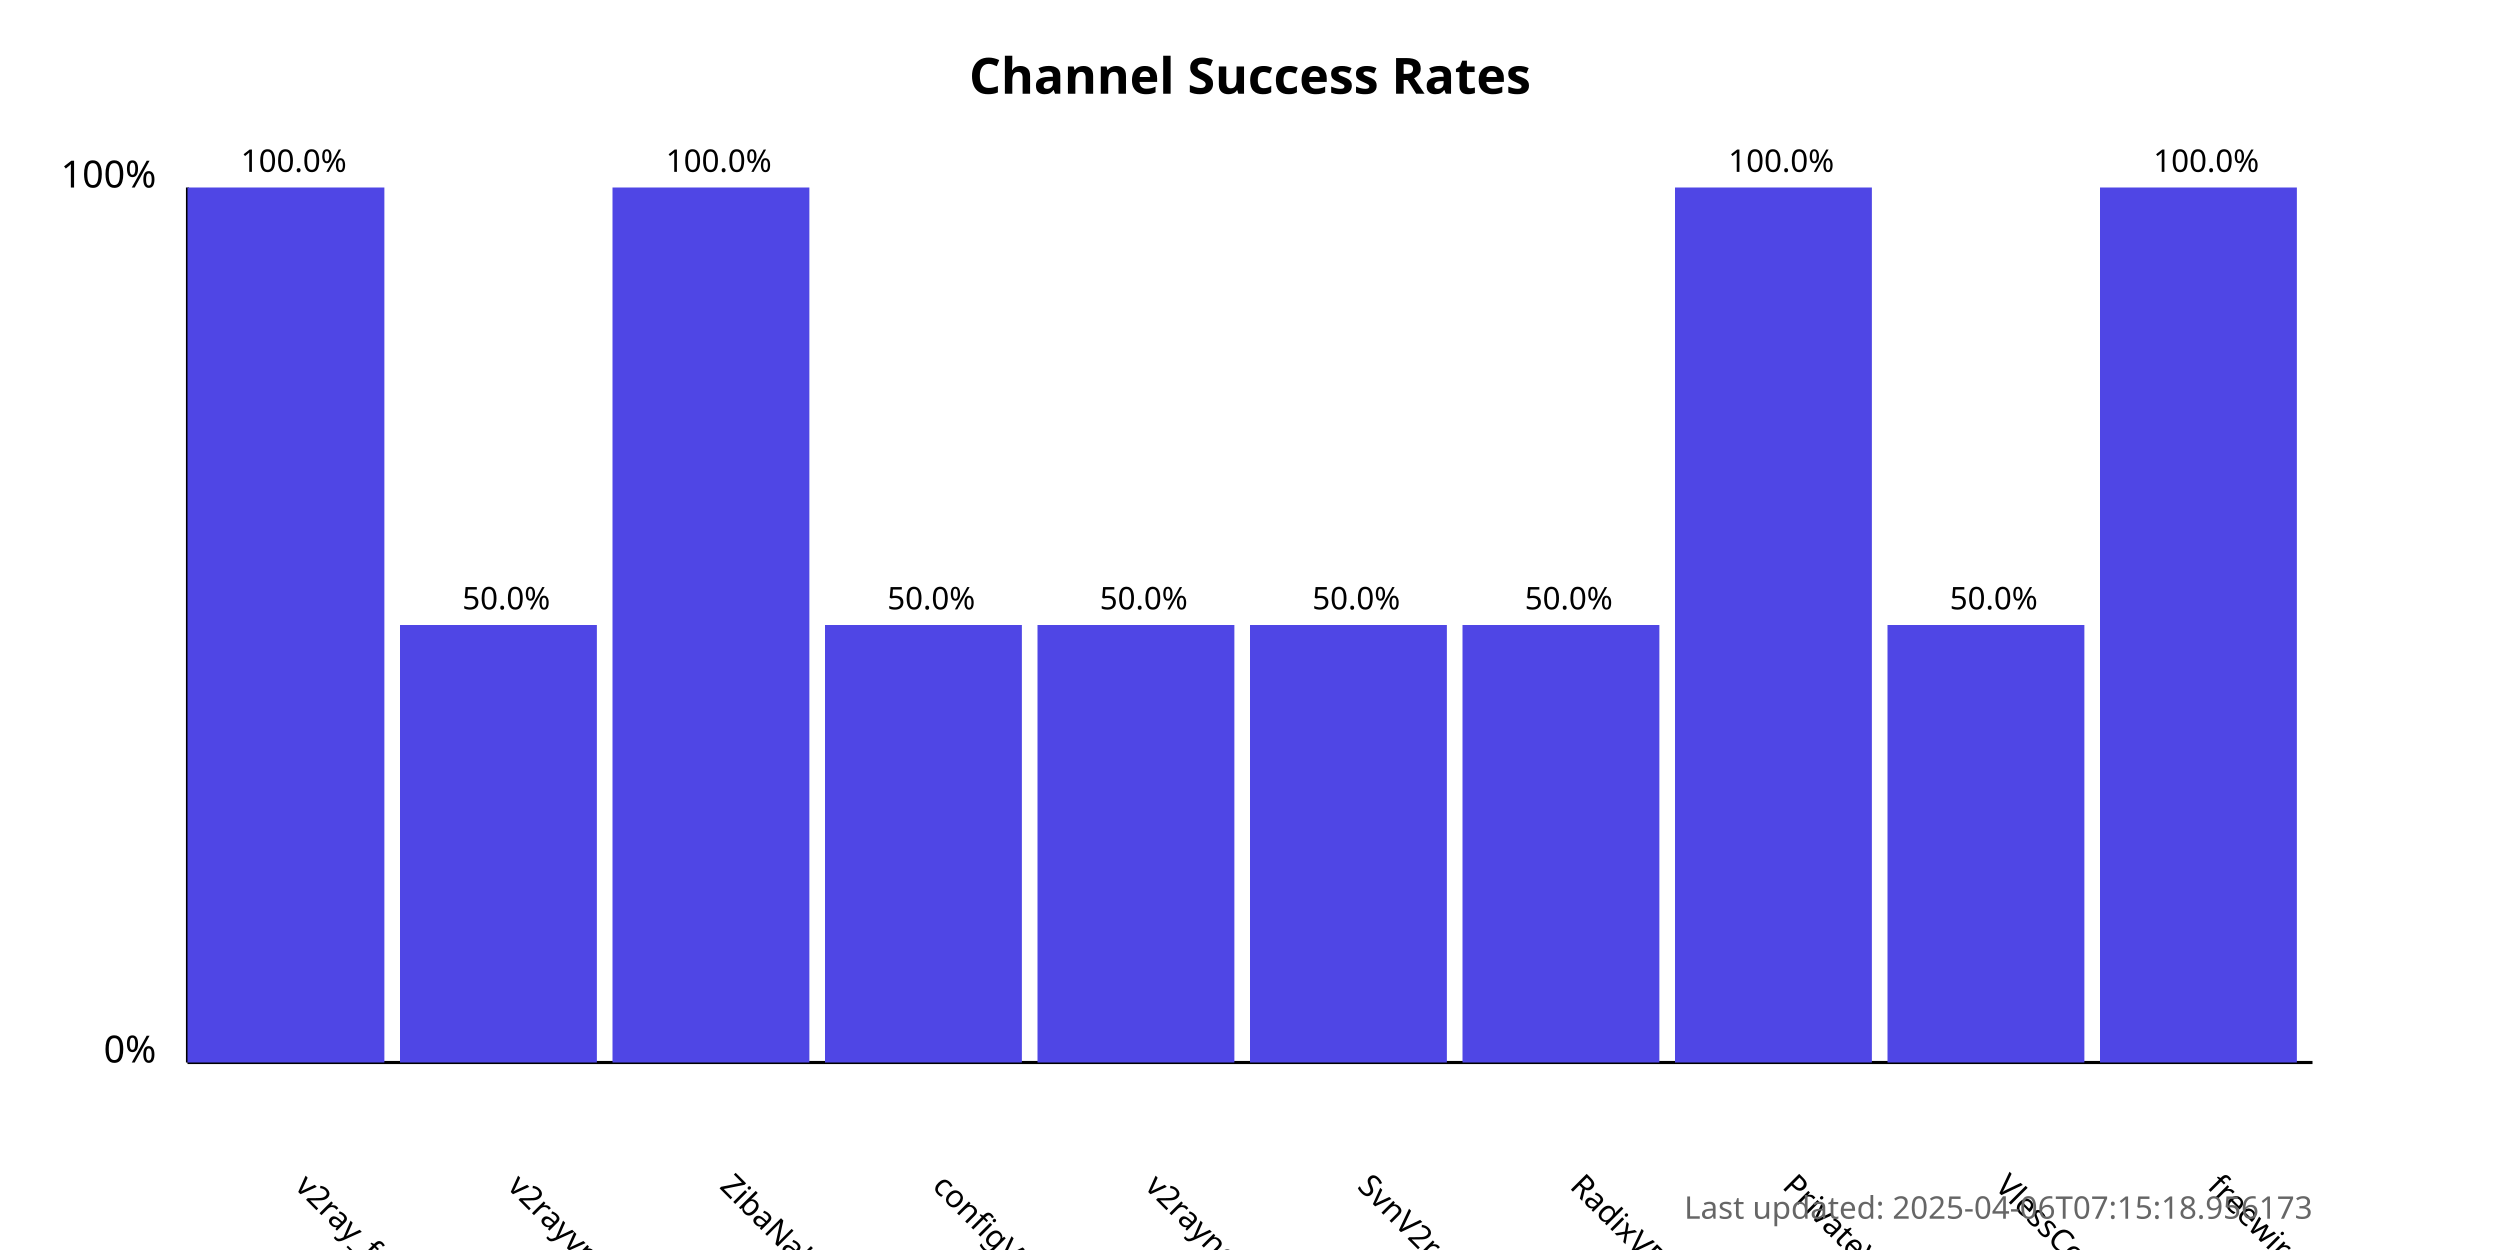
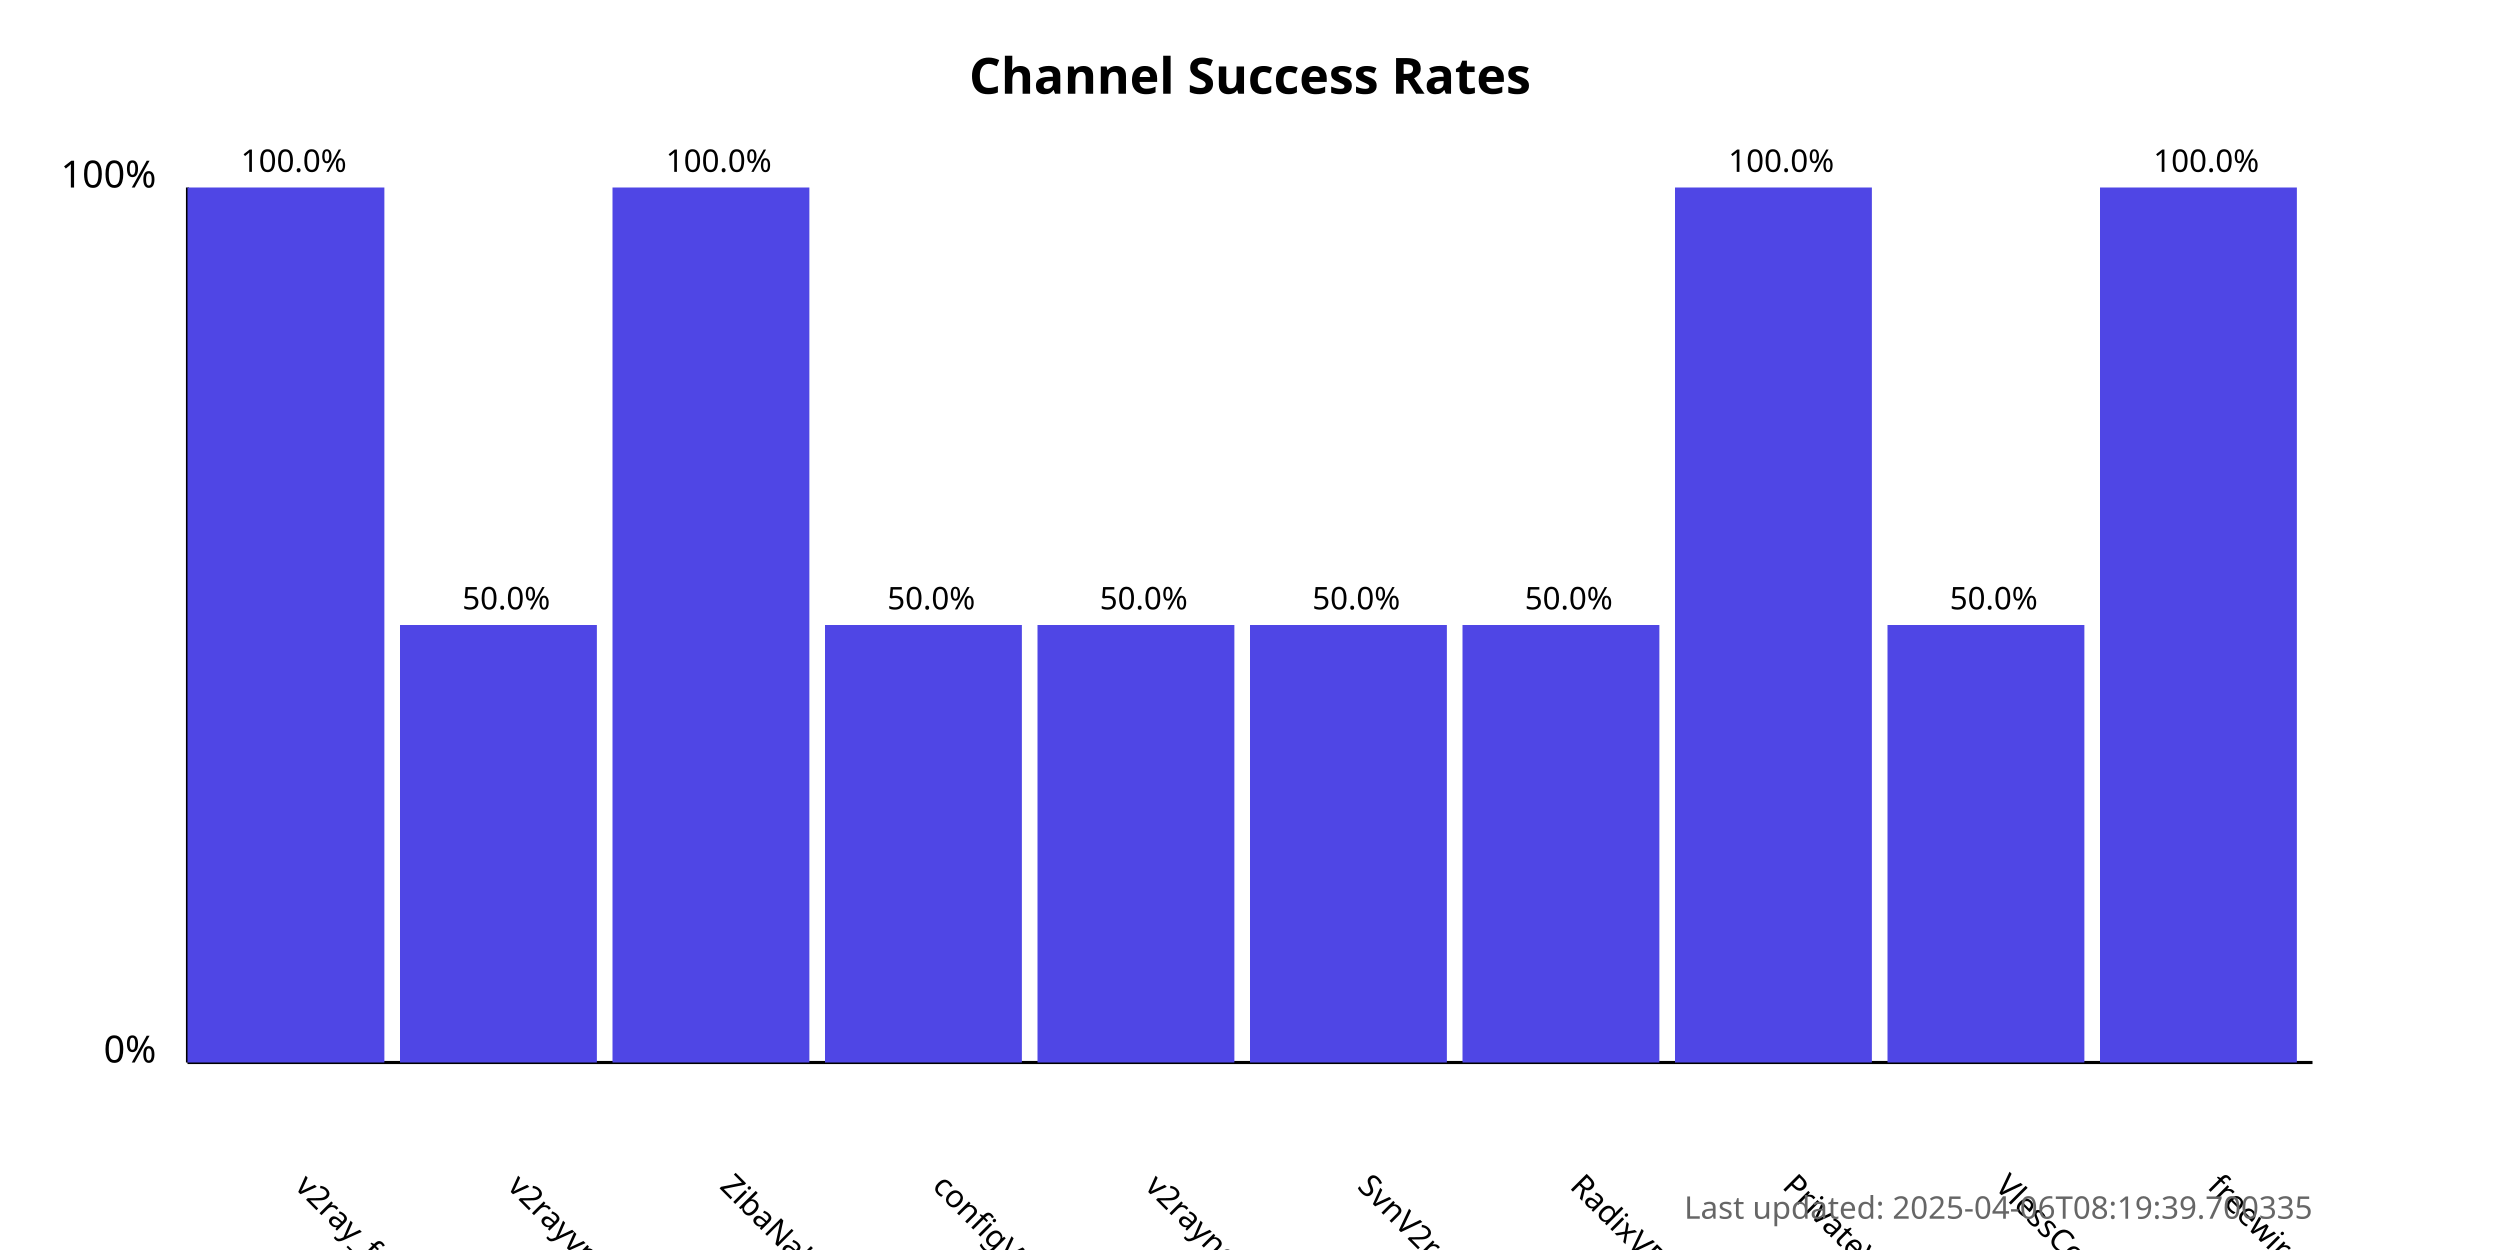
<svg xmlns="http://www.w3.org/2000/svg" width="800" height="400">
  <style>
            .chart-title { font: bold 16px sans-serif; }
            .axis-label { font: 12px sans-serif; }
            .tick-label { font: 10px sans-serif; }
            .bar { fill: #4f46e5; }
            .bar:hover { fill: #6366f1; }
            .timestamp { font: 10px sans-serif; fill: #666; }
        </style>
  <text x="400.0" y="30" text-anchor="middle" class="chart-title">
            Channel Success Rates
        </text>
  <line x1="60" y1="340" x2="60" y2="60" stroke="black" stroke-width="1" />
  <line x1="60" y1="340" x2="740" y2="340" stroke="black" stroke-width="1" />
  <text x="50" y="340" text-anchor="end" class="axis-label">0%</text>
  <text x="50" y="60" text-anchor="end" class="axis-label">100%</text>
  <g>
    <rect x="60" y="60.0" width="63.0" height="280.0" class="bar" />
    <text x="94.0" y="380" transform="rotate(45, 94.0, 380)" text-anchor="start" class="tick-label">
                v2ray_free_conf
            </text>
    <text x="94.0" y="55.0" text-anchor="middle" class="tick-label">
                100.0%
            </text>
  </g>
  <g>
    <rect x="128.0" y="200.0" width="63.0" height="140.0" class="bar" />
    <text x="162.0" y="380" transform="rotate(45, 162.0, 380)" text-anchor="start" class="tick-label">
                v2rayvpno
            </text>
    <text x="162.0" y="195.0" text-anchor="middle" class="tick-label">
                50.0%
            </text>
  </g>
  <g>
    <rect x="196.0" y="60.0" width="63.0" height="280.0" class="bar" />
    <text x="230.0" y="380" transform="rotate(45, 230.0, 380)" text-anchor="start" class="tick-label">
                ZibaNabz
            </text>
    <text x="230.0" y="55.0" text-anchor="middle" class="tick-label">
                100.0%
            </text>
  </g>
  <g>
    <rect x="264.0" y="200.0" width="63.0" height="140.0" class="bar" />
    <text x="298.0" y="380" transform="rotate(45, 298.0, 380)" text-anchor="start" class="tick-label">
                configV2rayForFree
            </text>
    <text x="298.0" y="195.0" text-anchor="middle" class="tick-label">
                50.0%
            </text>
  </g>
  <g>
    <rect x="332.0" y="200.0" width="63.0" height="140.0" class="bar" />
    <text x="366.0" y="380" transform="rotate(45, 366.0, 380)" text-anchor="start" class="tick-label">
                v2rayngvpn
            </text>
    <text x="366.0" y="195.0" text-anchor="middle" class="tick-label">
                50.0%
            </text>
  </g>
  <g>
    <rect x="400.0" y="200.0" width="63.0" height="140.0" class="bar" />
    <text x="434.0" y="380" transform="rotate(45, 434.0, 380)" text-anchor="start" class="tick-label">
                SvnV2ray
            </text>
    <text x="434.0" y="195.0" text-anchor="middle" class="tick-label">
                50.0%
            </text>
  </g>
  <g>
    <rect x="468.0" y="200.0" width="63.0" height="140.0" class="bar" />
    <text x="502.0" y="380" transform="rotate(45, 502.0, 380)" text-anchor="start" class="tick-label">
                RadixVPN
            </text>
    <text x="502.0" y="195.0" text-anchor="middle" class="tick-label">
                50.0%
            </text>
  </g>
  <g>
    <rect x="536.0" y="60.0" width="63.0" height="280.0" class="bar" />
    <text x="570.0" y="380" transform="rotate(45, 570.0, 380)" text-anchor="start" class="tick-label">
                PrivateVPNs
            </text>
    <text x="570.0" y="55.0" text-anchor="middle" class="tick-label">
                100.0%
            </text>
  </g>
  <g>
    <rect x="604.0" y="200.0" width="63.0" height="140.0" class="bar" />
    <text x="638.0" y="380" transform="rotate(45, 638.0, 380)" text-anchor="start" class="tick-label">
                VlessConfig
            </text>
    <text x="638.0" y="195.0" text-anchor="middle" class="tick-label">
                50.0%
            </text>
  </g>
  <g>
    <rect x="672.0" y="60.0" width="63.0" height="280.0" class="bar" />
    <text x="706.0" y="380" transform="rotate(45, 706.0, 380)" text-anchor="start" class="tick-label">
                freewireguard
            </text>
    <text x="706.0" y="55.0" text-anchor="middle" class="tick-label">
                100.0%
            </text>
  </g>
  <text x="740" y="390" text-anchor="end" class="timestamp">
-             Last updated: 2025-04-06T07:15:18.956173
+             Last updated: 2025-04-06T08:19:39.700335
        </text>
</svg>
